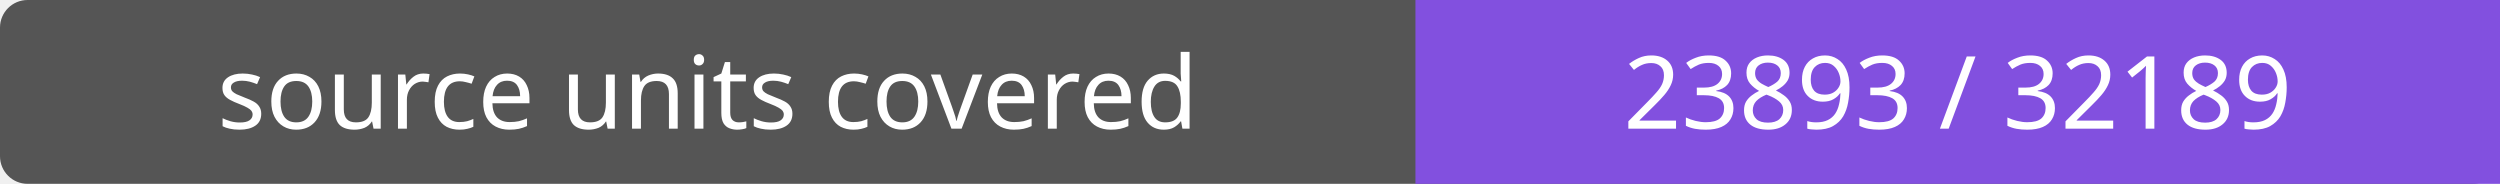
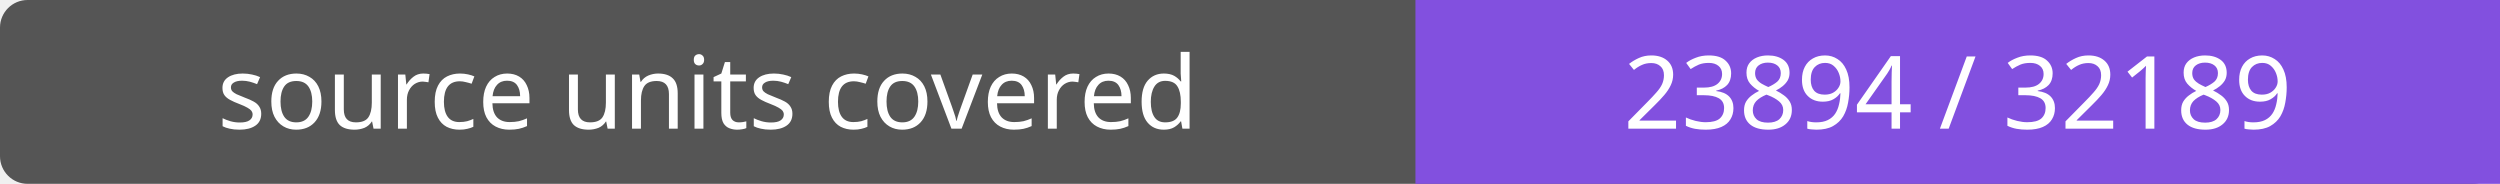
- <svg xmlns="http://www.w3.org/2000/svg" width="272" height="20" role="img" aria-label="source units covered: 23893 / 32189">
+ <svg xmlns="http://www.w3.org/2000/svg" width="272" height="20" role="img" aria-label="source units covered: 23894 / 32189">
  <rect width="272" height="20" rx="3" fill="#555" />
  <path fill="#8250df" d="M154 0h118v20H154z" />
  <g fill="#fff" text-anchor="middle" font-family="Verdana,sans-serif" font-size="11">
    <text x="77.0" y="14">source units covered</text>
-     <text x="213.0" y="14">23893 / 32189</text>
+     <text x="213.0" y="14">23894 / 32189</text>
  </g>
</svg>
